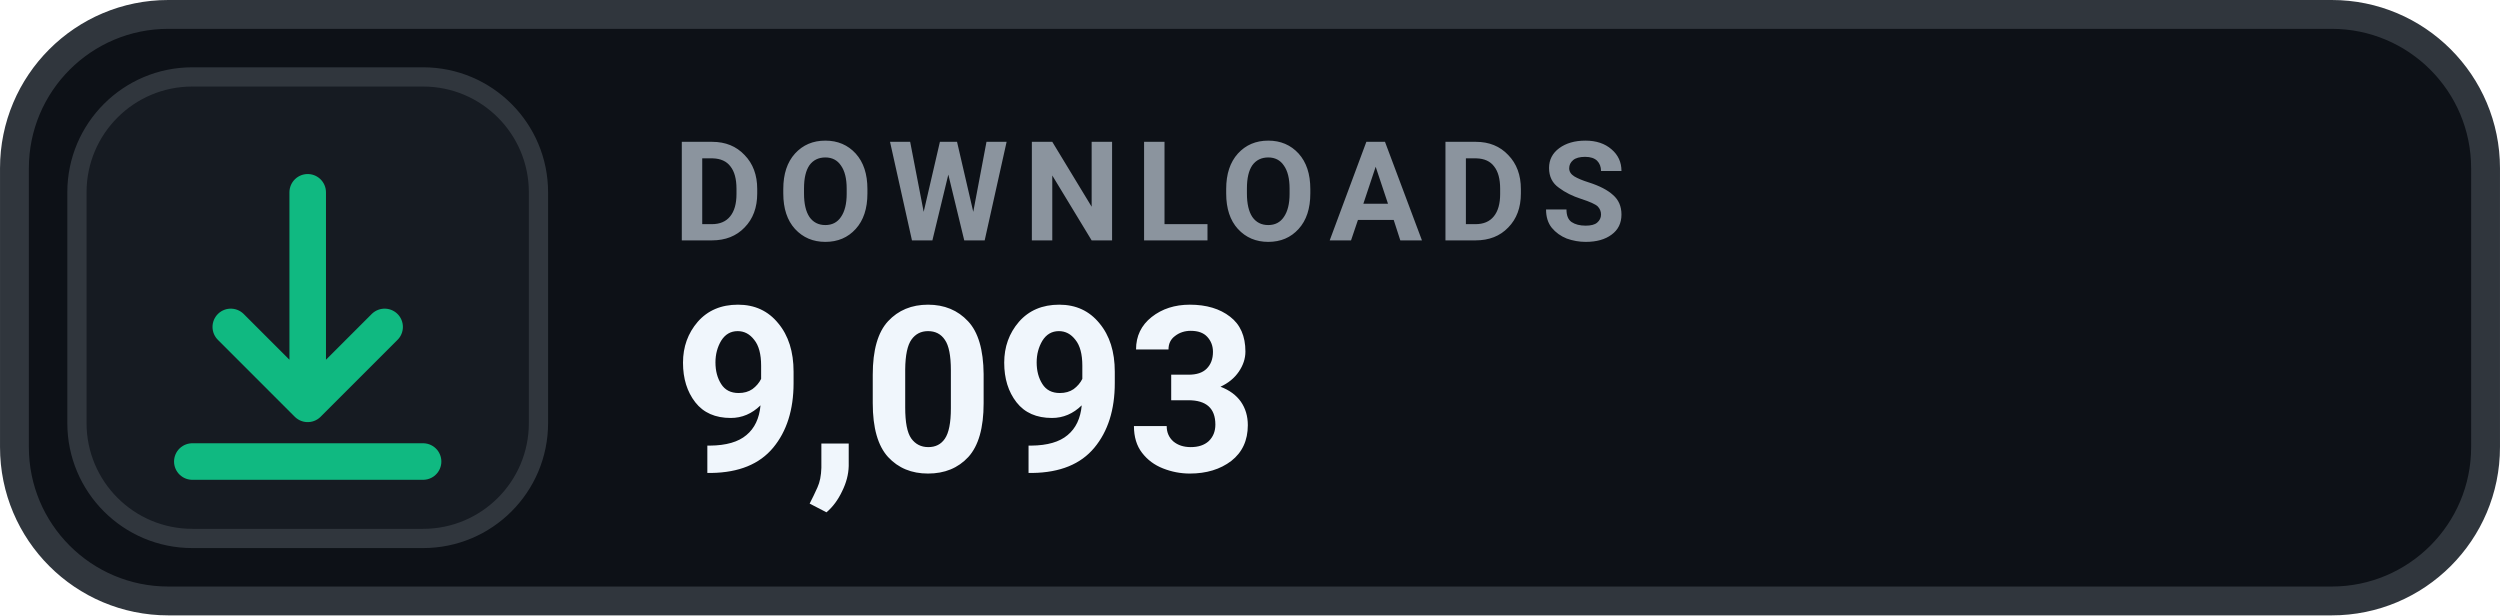
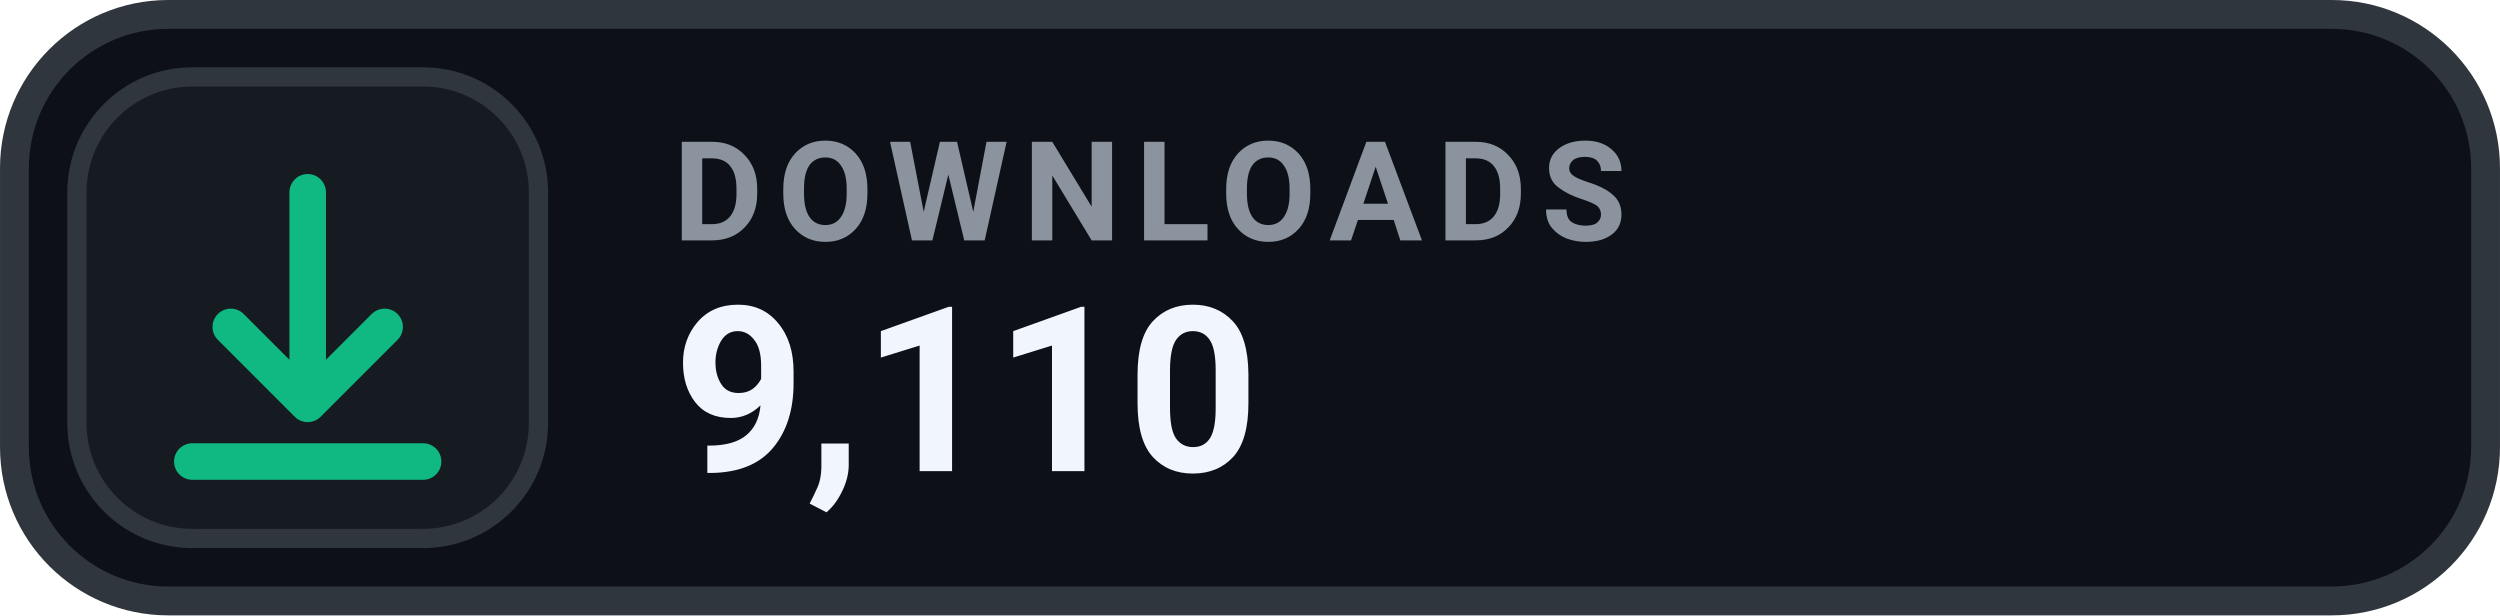
- <svg xmlns="http://www.w3.org/2000/svg" width="126" height="31.015" viewBox="0 0 130 32" role="img" aria-label="DOWNLOADS 9,093">
+ <svg xmlns="http://www.w3.org/2000/svg" width="126" height="31.015" viewBox="0 0 130 32" role="img" aria-label="DOWNLOADS 9,110">
  <rect x=".75" y=".75" width="128.5" height="30.5" rx="8" fill="#0D1117" stroke="#30363D" stroke-width="1.5" />
  <rect x="4" y="4" width="24" height="24" rx="6" fill="#161B22" stroke="#30363D" stroke-width="1" />
  <g transform="translate(16 16)" style="color:#10B981;">
    <path d="M0 -6 v11 m0 0 l4 -4 m-4 4 l-4 -4 M-6 8 h12" fill="none" stroke="currentColor" stroke-width="1.9" stroke-linecap="round" stroke-linejoin="round" />
  </g>
  <text x="35" y="12.5" fill="#8B949E" font-family="-apple-system,BlinkMacSystemFont,'Segoe UI',Roboto,Helvetica,Arial,sans-serif" font-size="7.2" font-weight="700" letter-spacing=".75">DOWNLOADS</text>
-   <text x="35" y="24.5" fill="#F0F6FC" font-family="-apple-system,BlinkMacSystemFont,'Segoe UI',Roboto,Helvetica,Arial,sans-serif" font-size="12" font-weight="700">9,093</text>
+   <text x="35" y="24.5" fill="#F0F6FC" font-family="-apple-system,BlinkMacSystemFont,'Segoe UI',Roboto,Helvetica,Arial,sans-serif" font-size="12" font-weight="700">9,110</text>
</svg>
